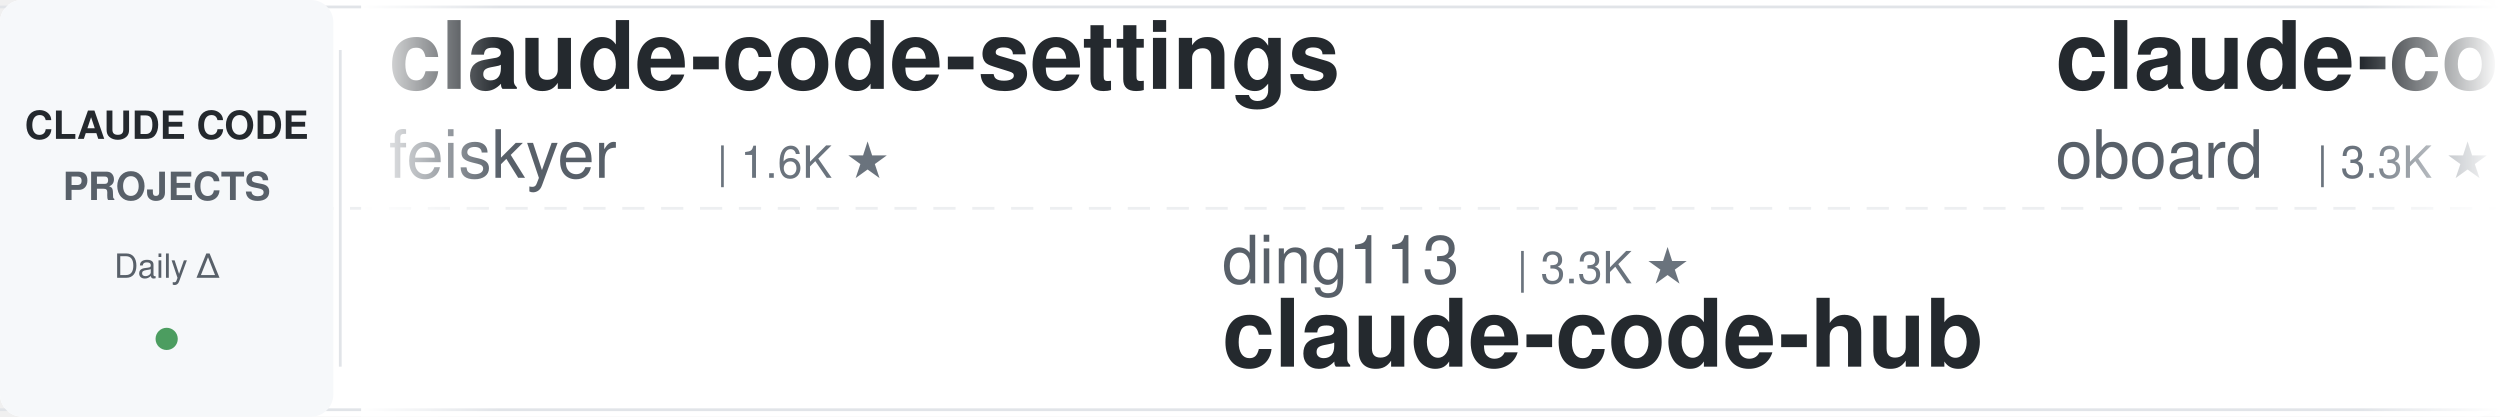
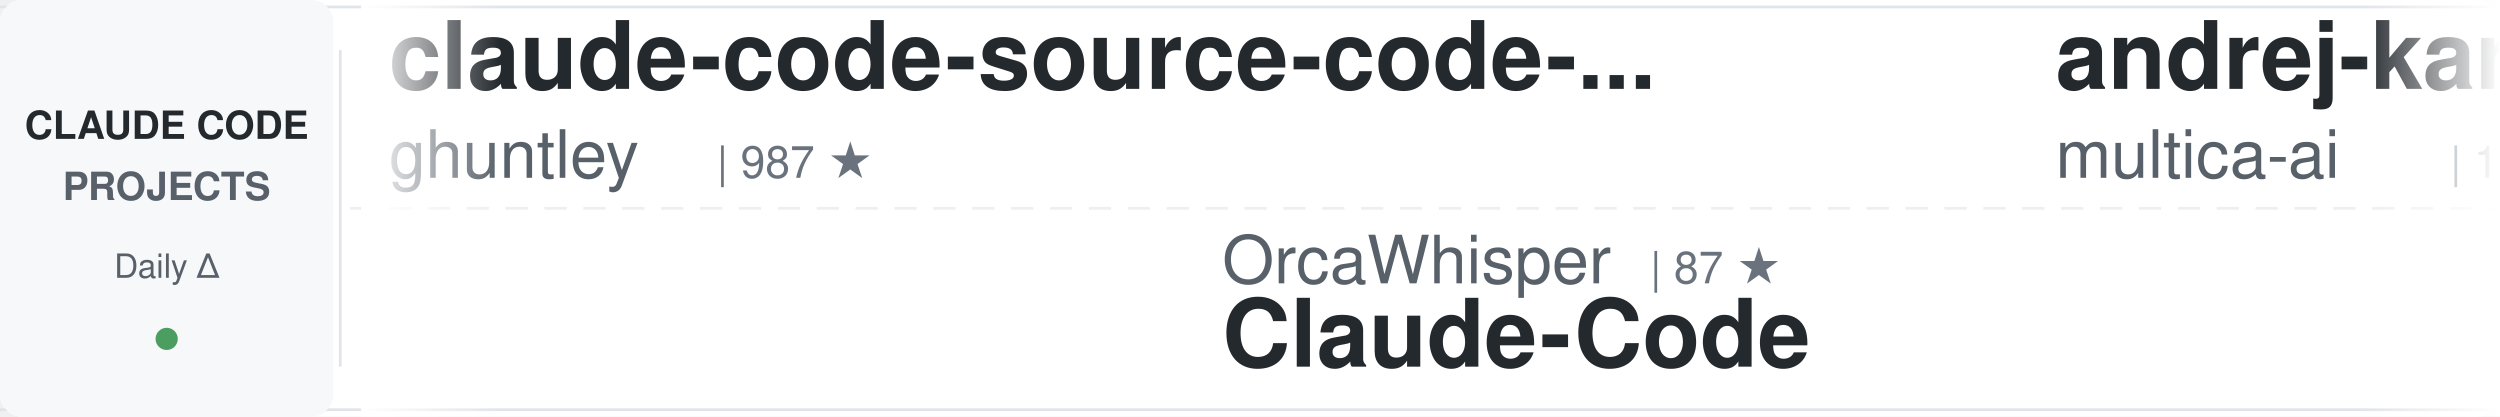
<svg xmlns="http://www.w3.org/2000/svg" width="900" height="150">
  <defs>
    <linearGradient id="awesomeLeftFade" x1="0%" y1="0%" x2="100%" y2="0%">
      <stop offset="0%" style="stop-color:#ffffff;stop-opacity:1" />
      <stop offset="100%" style="stop-color:#ffffff;stop-opacity:0" />
    </linearGradient>
    <linearGradient id="awesomeRightFade" x1="0%" y1="0%" x2="100%" y2="0%">
      <stop offset="0%" style="stop-color:#ffffff;stop-opacity:0" />
      <stop offset="100%" style="stop-color:#ffffff;stop-opacity:1" />
    </linearGradient>
  </defs>
  <rect width="900" height="150" fill="#ffffff" rx="8" />
  <rect x="0" y="2" width="900" height="1" fill="#e1e4e8" />
  <rect x="0" y="147" width="900" height="1" fill="#e1e4e8" />
  <line x1="0" y1="75" x2="900" y2="75" stroke="#e1e4e8" stroke-width="1" stroke-dasharray="8 6" opacity="0.6" />
  <rect x="0" y="0" width="120" height="150" fill="#f6f8fa" rx="8" />
  <text x="60" y="50" font-family="-apple-system, BlinkMacSystemFont, 'Segoe UI', Helvetica, Arial, sans-serif" font-size="14" font-weight="600" fill="#24292e" text-anchor="middle">CLAUDE CODE</text>
  <text x="60" y="72" font-family="-apple-system, BlinkMacSystemFont, 'Segoe UI', Helvetica, Arial, sans-serif" font-size="14" font-weight="600" fill="#586069" text-anchor="middle">PROJECTS</text>
  <text x="60" y="100" font-family="-apple-system, BlinkMacSystemFont, 'Segoe UI', Helvetica, Arial, sans-serif" font-size="12" font-weight="500" fill="#586069" text-anchor="middle">Daily Δ</text>
  <circle cx="60" cy="122" r="4" fill="#22863a" opacity="0.8" />
  <rect x="122" y="18" width="1" height="114" fill="#e1e4e8" />
  <clipPath id="awesomeTickerClip">
    <rect x="130" y="0" width="770" height="150" />
  </clipPath>
  <g clip-path="url(#awesomeTickerClip)">
    <g id="awesomeTickerItems">
      <animateTransform attributeName="transform" attributeType="XML" type="translate" from="0 0" to="-3000 0" dur="54s" repeatCount="indefinite" />
      <g transform="translate(0, 0)">
-         <text x="140" y="32" font-family="-apple-system, BlinkMacSystemFont, 'Segoe UI', Helvetica, Arial, sans-serif" font-size="34" font-weight="600" fill="#24292e">claude-code-settings</text>
-         <text x="140" y="64" font-family="-apple-system, BlinkMacSystemFont, 'Segoe UI', Helvetica, Arial, sans-serif" font-size="24" font-weight="400" fill="#586069">feiskyer</text>
-         <text x="258" y="64" font-family="-apple-system, BlinkMacSystemFont, 'Segoe UI', Helvetica, Arial, sans-serif" font-size="16" font-weight="500" fill="#6a737d">| 1.6K ★</text>
+         <text x="140" y="32" font-family="-apple-system, BlinkMacSystemFont, 'Segoe UI', Helvetica, Arial, sans-serif" font-size="34" font-weight="600" fill="#24292e">claude-code-source-code-...</text>
+         <text x="140" y="64" font-family="-apple-system, BlinkMacSystemFont, 'Segoe UI', Helvetica, Arial, sans-serif" font-size="24" font-weight="400" fill="#586069">ghuntley</text>
+         <text x="258" y="64" font-family="-apple-system, BlinkMacSystemFont, 'Segoe UI', Helvetica, Arial, sans-serif" font-size="16" font-weight="500" fill="#6a737d">| 987 ★</text>
      </g>
      <g transform="translate(300, 0)">
-         <text x="140" y="102" font-family="-apple-system, BlinkMacSystemFont, 'Segoe UI', Helvetica, Arial, sans-serif" font-size="24" font-weight="400" fill="#586069">ding113</text>
-         <text x="246" y="102" font-family="-apple-system, BlinkMacSystemFont, 'Segoe UI', Helvetica, Arial, sans-serif" font-size="16" font-weight="500" fill="#6a737d">| 3.3K ★</text>
-         <text x="140" y="132" font-family="-apple-system, BlinkMacSystemFont, 'Segoe UI', Helvetica, Arial, sans-serif" font-size="34" font-weight="600" fill="#24292e">claude-code-hub</text>
+         <text x="140" y="102" font-family="-apple-system, BlinkMacSystemFont, 'Segoe UI', Helvetica, Arial, sans-serif" font-size="24" font-weight="400" fill="#586069">OrcaWhisper</text>
+         <text x="294" y="102" font-family="-apple-system, BlinkMacSystemFont, 'Segoe UI', Helvetica, Arial, sans-serif" font-size="16" font-weight="500" fill="#6a737d">| 87 ★</text>
+         <text x="140" y="132" font-family="-apple-system, BlinkMacSystemFont, 'Segoe UI', Helvetica, Arial, sans-serif" font-size="34" font-weight="600" fill="#24292e">Claude-Code</text>
      </g>
      <g transform="translate(600, 0)">
-         <text x="140" y="32" font-family="-apple-system, BlinkMacSystemFont, 'Segoe UI', Helvetica, Arial, sans-serif" font-size="34" font-weight="600" fill="#24292e">claude-code-rev</text>
-         <text x="140" y="64" font-family="-apple-system, BlinkMacSystemFont, 'Segoe UI', Helvetica, Arial, sans-serif" font-size="24" font-weight="400" fill="#586069">oboard</text>
-         <text x="234" y="64" font-family="-apple-system, BlinkMacSystemFont, 'Segoe UI', Helvetica, Arial, sans-serif" font-size="16" font-weight="500" fill="#6a737d">| 3.3K ★</text>
+         <text x="140" y="32" font-family="-apple-system, BlinkMacSystemFont, 'Segoe UI', Helvetica, Arial, sans-serif" font-size="34" font-weight="600" fill="#24292e">andrej-karpathy-skills</text>
+         <text x="140" y="64" font-family="-apple-system, BlinkMacSystemFont, 'Segoe UI', Helvetica, Arial, sans-serif" font-size="24" font-weight="400" fill="#586069">multica-ai</text>
+         <text x="282" y="64" font-family="-apple-system, BlinkMacSystemFont, 'Segoe UI', Helvetica, Arial, sans-serif" font-size="16" font-weight="500" fill="#6a737d">| 199.5K ★</text>
+         <text x="377" y="64" font-family="-apple-system, BlinkMacSystemFont, 'Segoe UI', Helvetica, Arial, sans-serif" font-size="16" font-weight="500" fill="#22863a"> +45</text>
      </g>
      <g transform="translate(900, 0)">
-         <text x="140" y="102" font-family="-apple-system, BlinkMacSystemFont, 'Segoe UI', Helvetica, Arial, sans-serif" font-size="24" font-weight="400" fill="#586069">1rgs</text>
-         <text x="210" y="102" font-family="-apple-system, BlinkMacSystemFont, 'Segoe UI', Helvetica, Arial, sans-serif" font-size="16" font-weight="500" fill="#6a737d">| 3.7K ★</text>
-         <text x="140" y="132" font-family="-apple-system, BlinkMacSystemFont, 'Segoe UI', Helvetica, Arial, sans-serif" font-size="34" font-weight="600" fill="#24292e">claude-code-proxy</text>
+         <text x="140" y="102" font-family="-apple-system, BlinkMacSystemFont, 'Segoe UI', Helvetica, Arial, sans-serif" font-size="24" font-weight="400" fill="#586069">hangsman</text>
+         <text x="258" y="102" font-family="-apple-system, BlinkMacSystemFont, 'Segoe UI', Helvetica, Arial, sans-serif" font-size="16" font-weight="500" fill="#6a737d">| 790 ★</text>
+         <text x="140" y="132" font-family="-apple-system, BlinkMacSystemFont, 'Segoe UI', Helvetica, Arial, sans-serif" font-size="34" font-weight="600" fill="#24292e">claude-code-source</text>
      </g>
      <g transform="translate(1200, 0)">
-         <text x="140" y="32" font-family="-apple-system, BlinkMacSystemFont, 'Segoe UI', Helvetica, Arial, sans-serif" font-size="34" font-weight="600" fill="#24292e">claude-code-workflows</text>
-         <text x="140" y="64" font-family="-apple-system, BlinkMacSystemFont, 'Segoe UI', Helvetica, Arial, sans-serif" font-size="24" font-weight="400" fill="#586069">OneRedOak</text>
-         <text x="270" y="64" font-family="-apple-system, BlinkMacSystemFont, 'Segoe UI', Helvetica, Arial, sans-serif" font-size="16" font-weight="500" fill="#6a737d">| 3.9K ★</text>
-         <text x="347" y="64" font-family="-apple-system, BlinkMacSystemFont, 'Segoe UI', Helvetica, Arial, sans-serif" font-size="16" font-weight="500" fill="#22863a"> +1</text>
+         <text x="140" y="32" font-family="-apple-system, BlinkMacSystemFont, 'Segoe UI', Helvetica, Arial, sans-serif" font-size="34" font-weight="600" fill="#24292e">claude-code-sourcemap</text>
+         <text x="140" y="64" font-family="-apple-system, BlinkMacSystemFont, 'Segoe UI', Helvetica, Arial, sans-serif" font-size="24" font-weight="400" fill="#586069">ChinaSiro</text>
+         <text x="270" y="64" font-family="-apple-system, BlinkMacSystemFont, 'Segoe UI', Helvetica, Arial, sans-serif" font-size="16" font-weight="500" fill="#6a737d">| 9.6K ★</text>
      </g>
      <g transform="translate(1500, 0)">
-         <text x="140" y="102" font-family="-apple-system, BlinkMacSystemFont, 'Segoe UI', Helvetica, Arial, sans-serif" font-size="24" font-weight="400" fill="#586069">AprilNEA</text>
-         <text x="258" y="102" font-family="-apple-system, BlinkMacSystemFont, 'Segoe UI', Helvetica, Arial, sans-serif" font-size="16" font-weight="500" fill="#6a737d">| 394 ★</text>
-         <text x="140" y="132" font-family="-apple-system, BlinkMacSystemFont, 'Segoe UI', Helvetica, Arial, sans-serif" font-size="34" font-weight="600" fill="#24292e">claude-code-source</text>
+         <text x="140" y="102" font-family="-apple-system, BlinkMacSystemFont, 'Segoe UI', Helvetica, Arial, sans-serif" font-size="24" font-weight="400" fill="#586069">luyao618</text>
+         <text x="258" y="102" font-family="-apple-system, BlinkMacSystemFont, 'Segoe UI', Helvetica, Arial, sans-serif" font-size="16" font-weight="500" fill="#6a737d">| 1.6K ★</text>
+         <text x="140" y="132" font-family="-apple-system, BlinkMacSystemFont, 'Segoe UI', Helvetica, Arial, sans-serif" font-size="34" font-weight="600" fill="#24292e">Claude-Code-Source-Study</text>
      </g>
      <g transform="translate(1800, 0)">
-         <text x="140" y="32" font-family="-apple-system, BlinkMacSystemFont, 'Segoe UI', Helvetica, Arial, sans-serif" font-size="34" font-weight="600" fill="#24292e">claude-code-telegram</text>
-         <text x="140" y="64" font-family="-apple-system, BlinkMacSystemFont, 'Segoe UI', Helvetica, Arial, sans-serif" font-size="24" font-weight="400" fill="#586069">RichardAtCT</text>
-         <text x="294" y="64" font-family="-apple-system, BlinkMacSystemFont, 'Segoe UI', Helvetica, Arial, sans-serif" font-size="16" font-weight="500" fill="#6a737d">| 2.7K ★</text>
-         <text x="371" y="64" font-family="-apple-system, BlinkMacSystemFont, 'Segoe UI', Helvetica, Arial, sans-serif" font-size="16" font-weight="500" fill="#22863a"> +2</text>
+         <text x="140" y="32" font-family="-apple-system, BlinkMacSystemFont, 'Segoe UI', Helvetica, Arial, sans-serif" font-size="34" font-weight="600" fill="#24292e">Claude-code</text>
+         <text x="140" y="64" font-family="-apple-system, BlinkMacSystemFont, 'Segoe UI', Helvetica, Arial, sans-serif" font-size="24" font-weight="400" fill="#586069">zstmfhy</text>
+         <text x="246" y="64" font-family="-apple-system, BlinkMacSystemFont, 'Segoe UI', Helvetica, Arial, sans-serif" font-size="16" font-weight="500" fill="#6a737d">| 190 ★</text>
      </g>
      <g transform="translate(2100, 0)">
-         <text x="140" y="102" font-family="-apple-system, BlinkMacSystemFont, 'Segoe UI', Helvetica, Arial, sans-serif" font-size="24" font-weight="400" fill="#586069">777genius</text>
-         <text x="270" y="102" font-family="-apple-system, BlinkMacSystemFont, 'Segoe UI', Helvetica, Arial, sans-serif" font-size="16" font-weight="500" fill="#6a737d">| 924 ★</text>
-         <text x="140" y="132" font-family="-apple-system, BlinkMacSystemFont, 'Segoe UI', Helvetica, Arial, sans-serif" font-size="34" font-weight="600" fill="#24292e">claude-code-source-code</text>
+         <text x="140" y="102" font-family="-apple-system, BlinkMacSystemFont, 'Segoe UI', Helvetica, Arial, sans-serif" font-size="24" font-weight="400" fill="#586069">darcyegb</text>
+         <text x="258" y="102" font-family="-apple-system, BlinkMacSystemFont, 'Segoe UI', Helvetica, Arial, sans-serif" font-size="16" font-weight="500" fill="#6a737d">| 753 ★</text>
+         <text x="140" y="132" font-family="-apple-system, BlinkMacSystemFont, 'Segoe UI', Helvetica, Arial, sans-serif" font-size="34" font-weight="600" fill="#24292e">ClaudeCodeAgents</text>
      </g>
      <g transform="translate(2400, 0)">
-         <text x="140" y="32" font-family="-apple-system, BlinkMacSystemFont, 'Segoe UI', Helvetica, Arial, sans-serif" font-size="34" font-weight="600" fill="#24292e">learn-claude-code</text>
-         <text x="140" y="64" font-family="-apple-system, BlinkMacSystemFont, 'Segoe UI', Helvetica, Arial, sans-serif" font-size="24" font-weight="400" fill="#586069">shareAI-lab</text>
-         <text x="294" y="64" font-family="-apple-system, BlinkMacSystemFont, 'Segoe UI', Helvetica, Arial, sans-serif" font-size="16" font-weight="500" fill="#6a737d">| 73.2K ★</text>
-         <text x="380" y="64" font-family="-apple-system, BlinkMacSystemFont, 'Segoe UI', Helvetica, Arial, sans-serif" font-size="16" font-weight="500" fill="#22863a"> +15</text>
+         <text x="140" y="32" font-family="-apple-system, BlinkMacSystemFont, 'Segoe UI', Helvetica, Arial, sans-serif" font-size="34" font-weight="600" fill="#24292e">claude-code-local</text>
+         <text x="140" y="64" font-family="-apple-system, BlinkMacSystemFont, 'Segoe UI', Helvetica, Arial, sans-serif" font-size="24" font-weight="400" fill="#586069">nicedreamzapp</text>
+         <text x="318" y="64" font-family="-apple-system, BlinkMacSystemFont, 'Segoe UI', Helvetica, Arial, sans-serif" font-size="16" font-weight="500" fill="#6a737d">| 3.1K ★</text>
+         <text x="395" y="64" font-family="-apple-system, BlinkMacSystemFont, 'Segoe UI', Helvetica, Arial, sans-serif" font-size="16" font-weight="500" fill="#22863a"> +2</text>
      </g>
      <g transform="translate(2700, 0)">
-         <text x="140" y="102" font-family="-apple-system, BlinkMacSystemFont, 'Segoe UI', Helvetica, Arial, sans-serif" font-size="24" font-weight="400" fill="#586069">shanraisshan</text>
-         <text x="306" y="102" font-family="-apple-system, BlinkMacSystemFont, 'Segoe UI', Helvetica, Arial, sans-serif" font-size="16" font-weight="500" fill="#6a737d">| 64.0K ★</text>
-         <text x="392" y="102" font-family="-apple-system, BlinkMacSystemFont, 'Segoe UI', Helvetica, Arial, sans-serif" font-size="16" font-weight="500" fill="#22863a"> +3</text>
-         <text x="140" y="132" font-family="-apple-system, BlinkMacSystemFont, 'Segoe UI', Helvetica, Arial, sans-serif" font-size="34" font-weight="600" fill="#24292e">claude-code-best-practic...</text>
+         <text x="140" y="102" font-family="-apple-system, BlinkMacSystemFont, 'Segoe UI', Helvetica, Arial, sans-serif" font-size="24" font-weight="400" fill="#586069">centminmod</text>
+         <text x="282" y="102" font-family="-apple-system, BlinkMacSystemFont, 'Segoe UI', Helvetica, Arial, sans-serif" font-size="16" font-weight="500" fill="#6a737d">| 2.5K ★</text>
+         <text x="140" y="132" font-family="-apple-system, BlinkMacSystemFont, 'Segoe UI', Helvetica, Arial, sans-serif" font-size="34" font-weight="600" fill="#24292e">my-claude-code-setup</text>
      </g>
      <g transform="translate(3000, 0)">
-         <text x="140" y="32" font-family="-apple-system, BlinkMacSystemFont, 'Segoe UI', Helvetica, Arial, sans-serif" font-size="34" font-weight="600" fill="#24292e">claude-code-settings</text>
-         <text x="140" y="64" font-family="-apple-system, BlinkMacSystemFont, 'Segoe UI', Helvetica, Arial, sans-serif" font-size="24" font-weight="400" fill="#586069">feiskyer</text>
-         <text x="258" y="64" font-family="-apple-system, BlinkMacSystemFont, 'Segoe UI', Helvetica, Arial, sans-serif" font-size="16" font-weight="500" fill="#6a737d">| 1.6K ★</text>
+         <text x="140" y="32" font-family="-apple-system, BlinkMacSystemFont, 'Segoe UI', Helvetica, Arial, sans-serif" font-size="34" font-weight="600" fill="#24292e">claude-code-source-code-...</text>
+         <text x="140" y="64" font-family="-apple-system, BlinkMacSystemFont, 'Segoe UI', Helvetica, Arial, sans-serif" font-size="24" font-weight="400" fill="#586069">ghuntley</text>
+         <text x="258" y="64" font-family="-apple-system, BlinkMacSystemFont, 'Segoe UI', Helvetica, Arial, sans-serif" font-size="16" font-weight="500" fill="#6a737d">| 987 ★</text>
      </g>
      <g transform="translate(3300, 0)">
-         <text x="140" y="102" font-family="-apple-system, BlinkMacSystemFont, 'Segoe UI', Helvetica, Arial, sans-serif" font-size="24" font-weight="400" fill="#586069">ding113</text>
-         <text x="246" y="102" font-family="-apple-system, BlinkMacSystemFont, 'Segoe UI', Helvetica, Arial, sans-serif" font-size="16" font-weight="500" fill="#6a737d">| 3.3K ★</text>
-         <text x="140" y="132" font-family="-apple-system, BlinkMacSystemFont, 'Segoe UI', Helvetica, Arial, sans-serif" font-size="34" font-weight="600" fill="#24292e">claude-code-hub</text>
+         <text x="140" y="102" font-family="-apple-system, BlinkMacSystemFont, 'Segoe UI', Helvetica, Arial, sans-serif" font-size="24" font-weight="400" fill="#586069">OrcaWhisper</text>
+         <text x="294" y="102" font-family="-apple-system, BlinkMacSystemFont, 'Segoe UI', Helvetica, Arial, sans-serif" font-size="16" font-weight="500" fill="#6a737d">| 87 ★</text>
+         <text x="140" y="132" font-family="-apple-system, BlinkMacSystemFont, 'Segoe UI', Helvetica, Arial, sans-serif" font-size="34" font-weight="600" fill="#24292e">Claude-Code</text>
      </g>
      <g transform="translate(3600, 0)">
-         <text x="140" y="32" font-family="-apple-system, BlinkMacSystemFont, 'Segoe UI', Helvetica, Arial, sans-serif" font-size="34" font-weight="600" fill="#24292e">claude-code-rev</text>
-         <text x="140" y="64" font-family="-apple-system, BlinkMacSystemFont, 'Segoe UI', Helvetica, Arial, sans-serif" font-size="24" font-weight="400" fill="#586069">oboard</text>
-         <text x="234" y="64" font-family="-apple-system, BlinkMacSystemFont, 'Segoe UI', Helvetica, Arial, sans-serif" font-size="16" font-weight="500" fill="#6a737d">| 3.3K ★</text>
+         <text x="140" y="32" font-family="-apple-system, BlinkMacSystemFont, 'Segoe UI', Helvetica, Arial, sans-serif" font-size="34" font-weight="600" fill="#24292e">andrej-karpathy-skills</text>
+         <text x="140" y="64" font-family="-apple-system, BlinkMacSystemFont, 'Segoe UI', Helvetica, Arial, sans-serif" font-size="24" font-weight="400" fill="#586069">multica-ai</text>
+         <text x="282" y="64" font-family="-apple-system, BlinkMacSystemFont, 'Segoe UI', Helvetica, Arial, sans-serif" font-size="16" font-weight="500" fill="#6a737d">| 199.5K ★</text>
+         <text x="377" y="64" font-family="-apple-system, BlinkMacSystemFont, 'Segoe UI', Helvetica, Arial, sans-serif" font-size="16" font-weight="500" fill="#22863a"> +45</text>
      </g>
      <g transform="translate(3900, 0)">
-         <text x="140" y="102" font-family="-apple-system, BlinkMacSystemFont, 'Segoe UI', Helvetica, Arial, sans-serif" font-size="24" font-weight="400" fill="#586069">1rgs</text>
-         <text x="210" y="102" font-family="-apple-system, BlinkMacSystemFont, 'Segoe UI', Helvetica, Arial, sans-serif" font-size="16" font-weight="500" fill="#6a737d">| 3.7K ★</text>
-         <text x="140" y="132" font-family="-apple-system, BlinkMacSystemFont, 'Segoe UI', Helvetica, Arial, sans-serif" font-size="34" font-weight="600" fill="#24292e">claude-code-proxy</text>
+         <text x="140" y="102" font-family="-apple-system, BlinkMacSystemFont, 'Segoe UI', Helvetica, Arial, sans-serif" font-size="24" font-weight="400" fill="#586069">hangsman</text>
+         <text x="258" y="102" font-family="-apple-system, BlinkMacSystemFont, 'Segoe UI', Helvetica, Arial, sans-serif" font-size="16" font-weight="500" fill="#6a737d">| 790 ★</text>
+         <text x="140" y="132" font-family="-apple-system, BlinkMacSystemFont, 'Segoe UI', Helvetica, Arial, sans-serif" font-size="34" font-weight="600" fill="#24292e">claude-code-source</text>
      </g>
    </g>
  </g>
  <rect x="130" y="0" width="50" height="150" fill="url(#awesomeLeftFade)" />
  <rect x="850" y="0" width="50" height="150" fill="url(#awesomeRightFade)" />
</svg>
